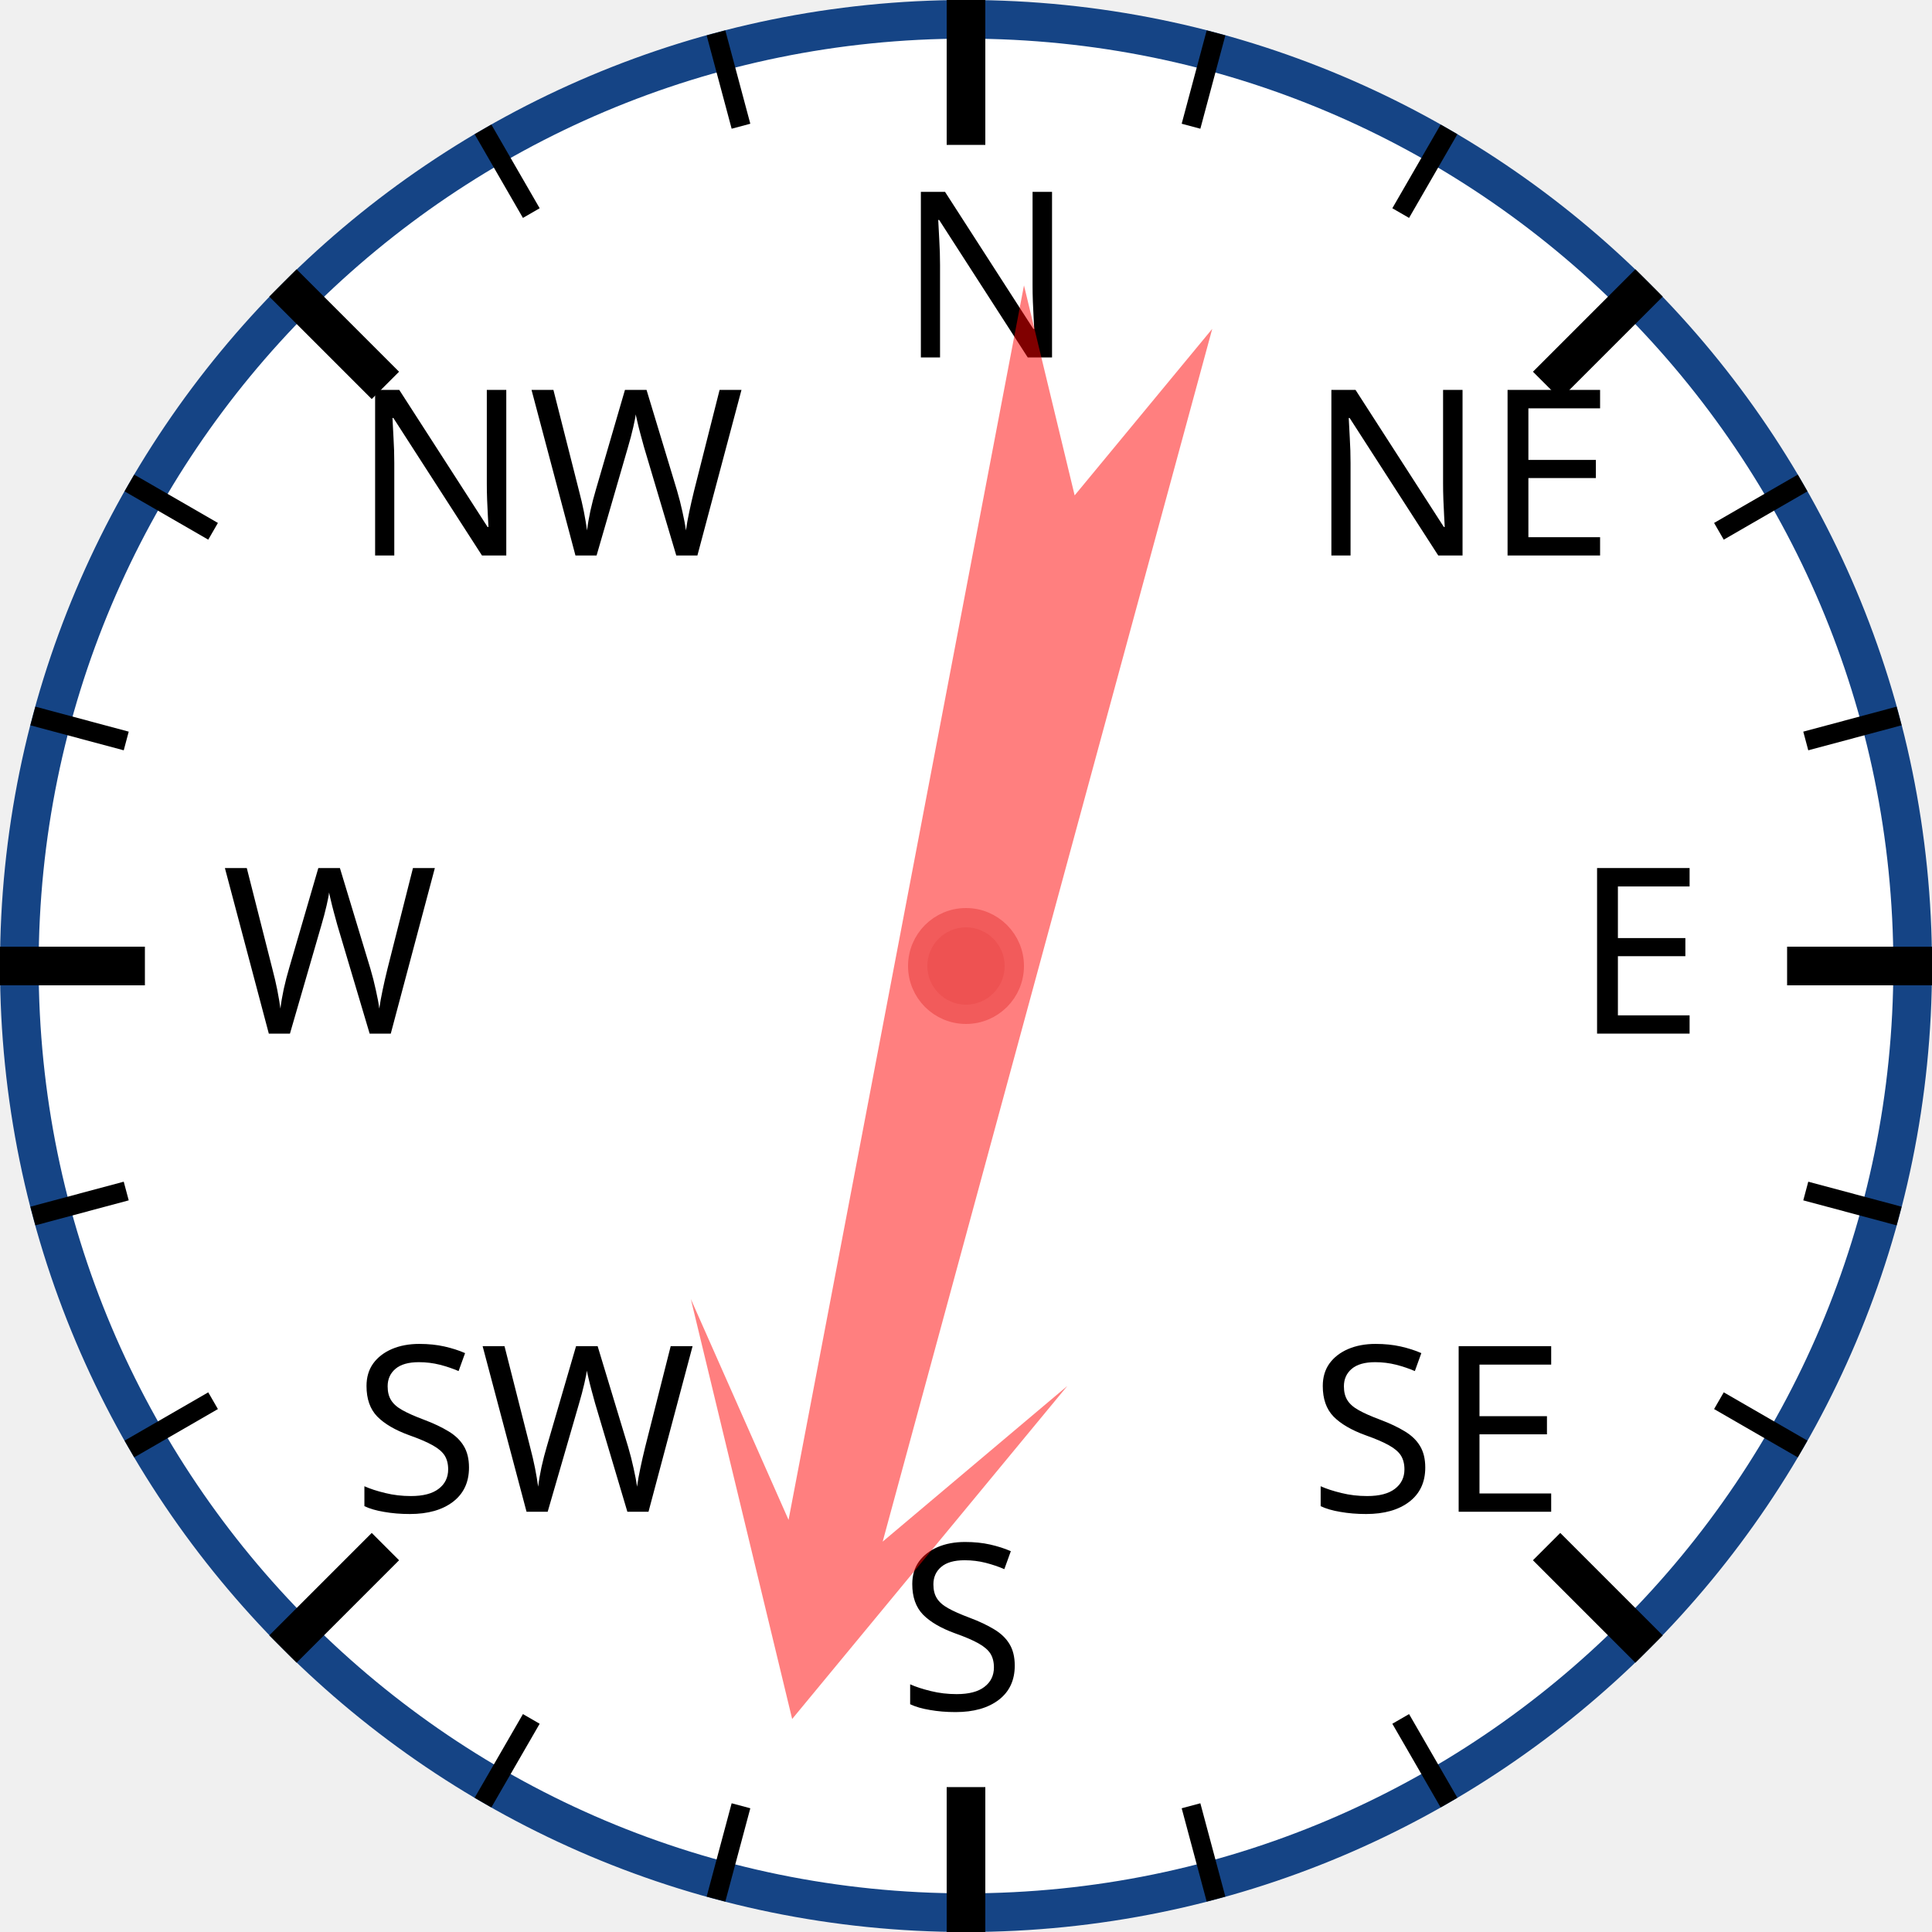
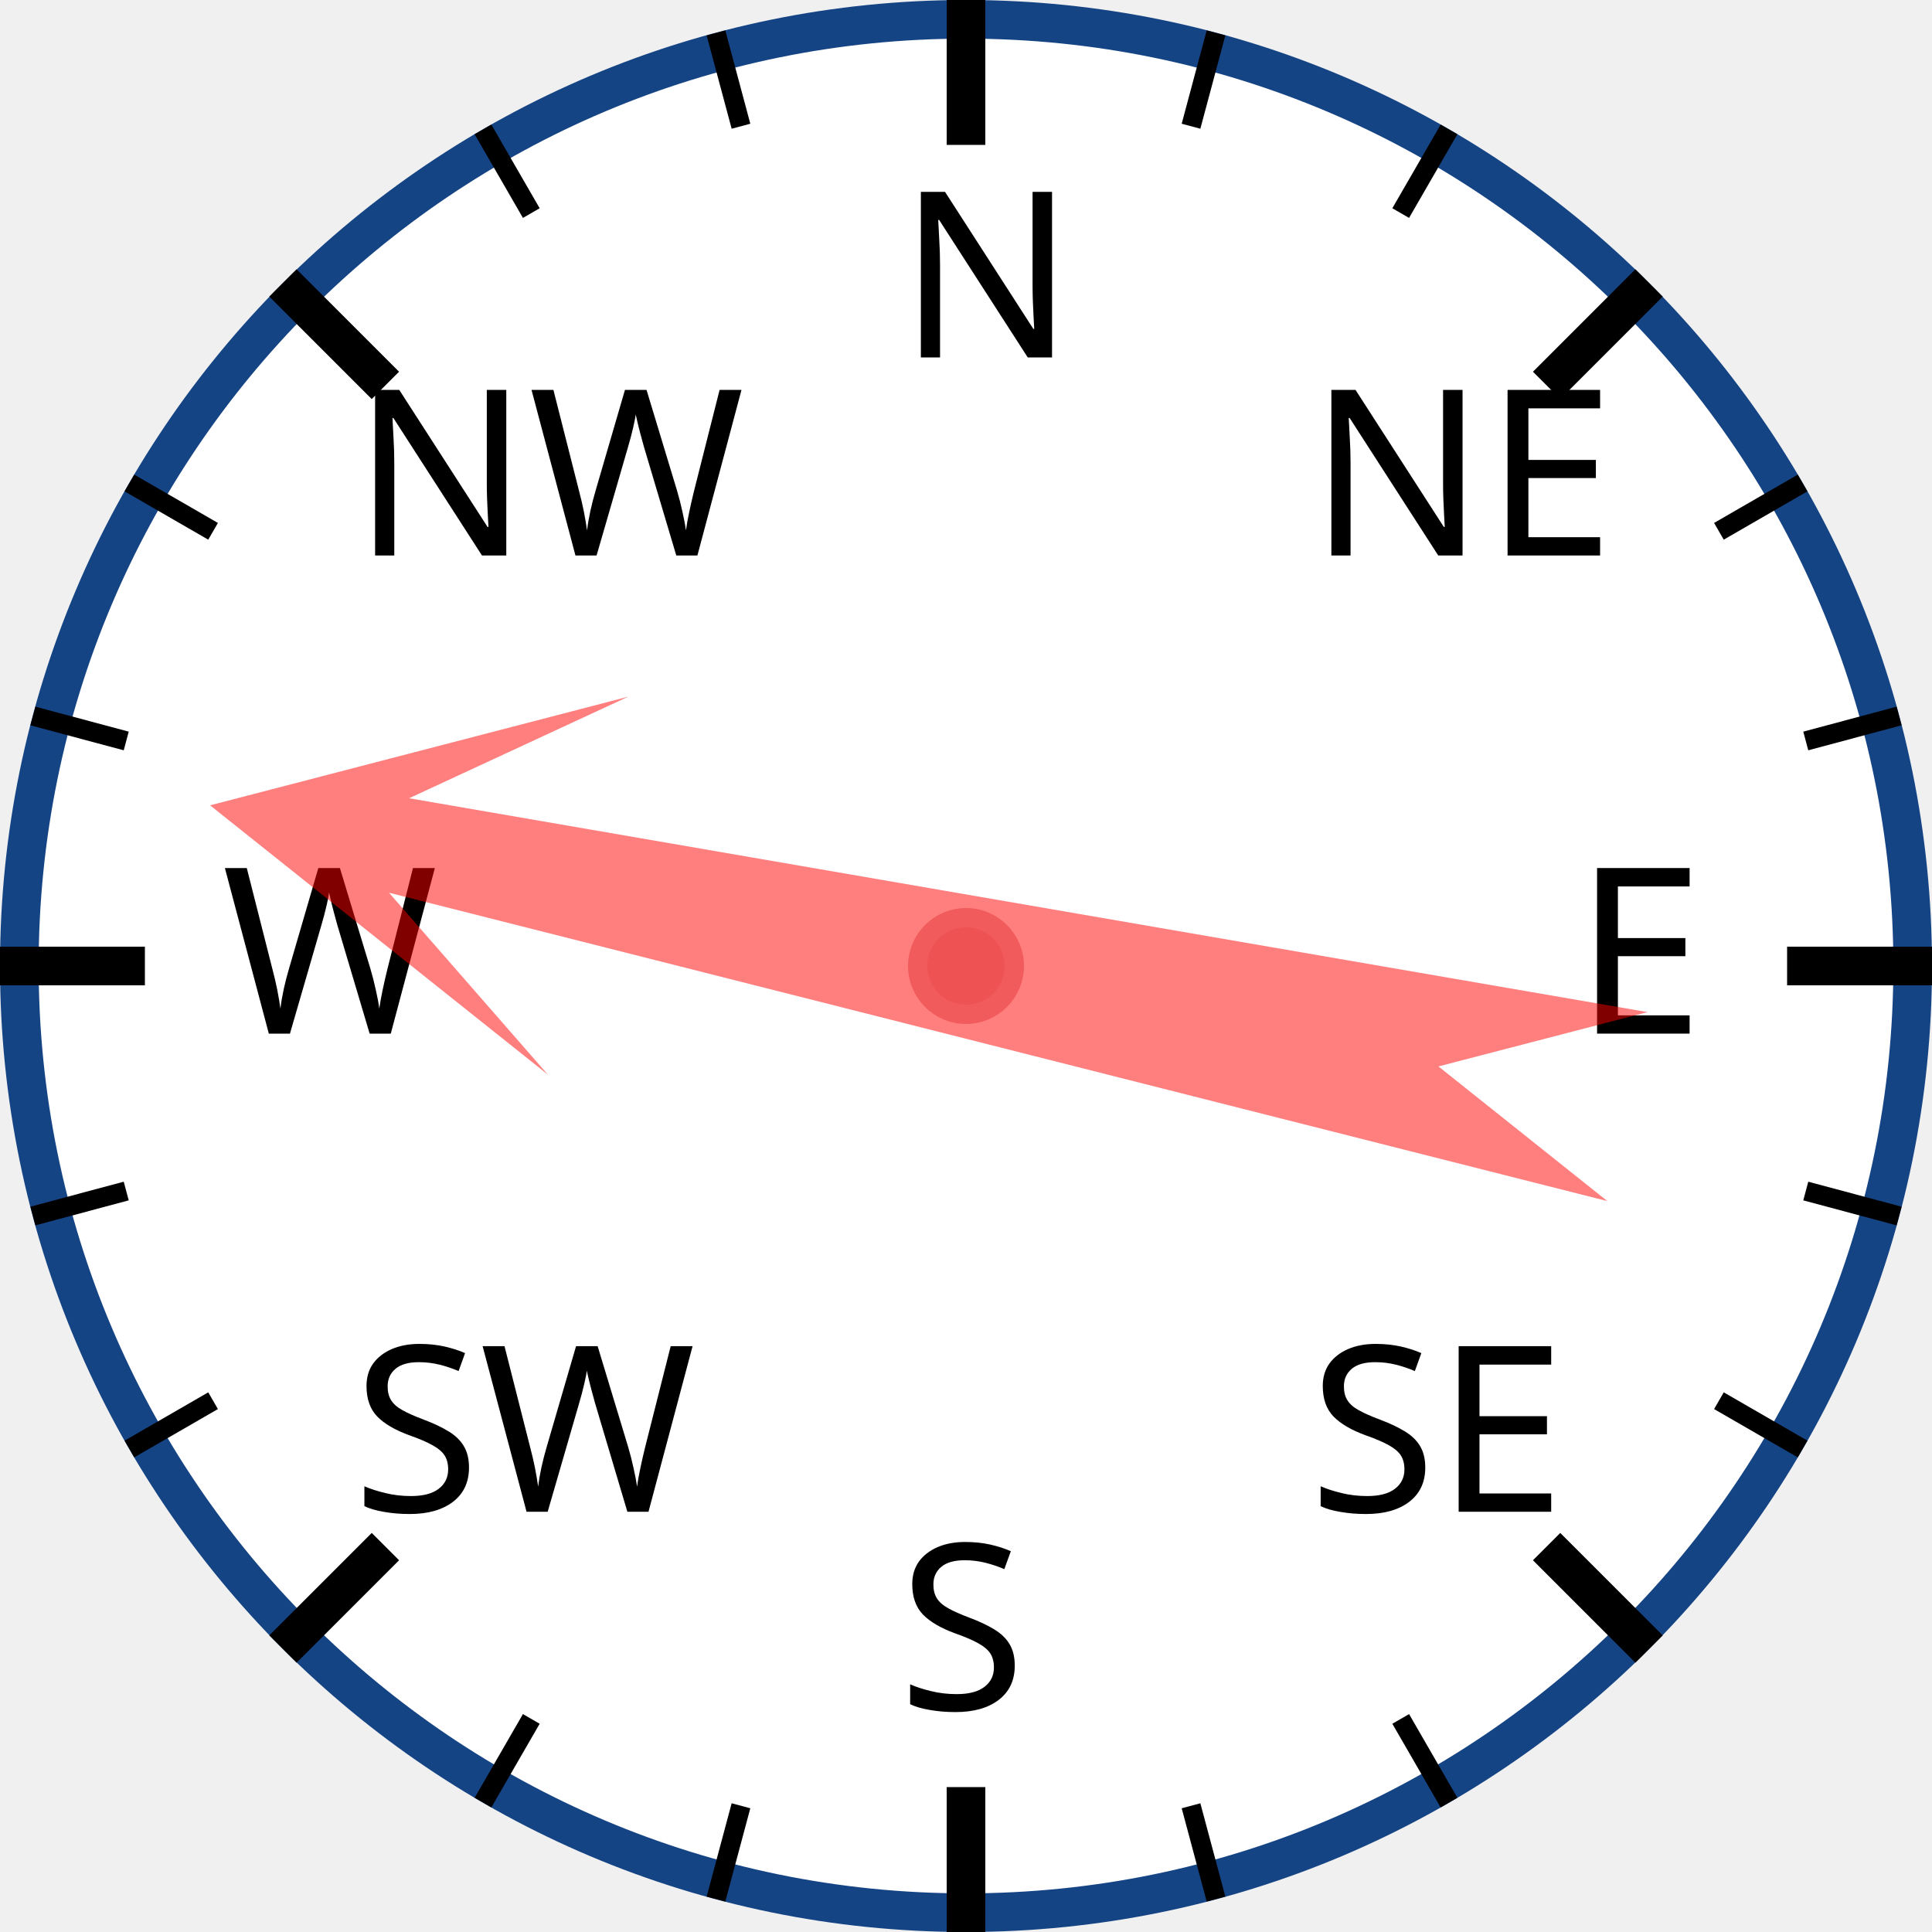
<svg xmlns="http://www.w3.org/2000/svg" width="120px" height="120px" viewBox="0 0 200 200">
  <circle cx="100" cy="100" r="98" style="fill: white; stroke: #154485; stroke-width: 4;" />
  <text x="93.0" y="37.0" style="font-family: sans-serif; font-size: 18pt;">N</text>
  <line x1="100.0" y1="0.0" x2="100.0" y2="15.0" style="stroke: black; stroke-width: 4;" />
  <line x1="74.118" y1="3.407" x2="76.706" y2="13.067" style="stroke: black; stroke-width: 2;" />
  <line x1="50" y1="13.397" x2="55" y2="22.058" style="stroke: black; stroke-width: 2;" />
  <text x="36.503" y="57.503" style="font-family: sans-serif; font-size: 18pt;">NW</text>
  <line x1="29.289" y1="29.289" x2="39.896" y2="39.896" style="stroke: black; stroke-width: 4;" />
  <line x1="13.397" y1="50" x2="22.058" y2="55" style="stroke: black; stroke-width: 2;" />
  <line x1="3.407" y1="74.118" x2="13.067" y2="76.706" style="stroke: black; stroke-width: 2;" />
  <text x="23.0" y="107.0" style="font-family: sans-serif; font-size: 18pt;">W</text>
  <line x1="0.0" y1="100.0" x2="15.0" y2="100.0" style="stroke: black; stroke-width: 4;" />
  <line x1="3.407" y1="125.882" x2="13.067" y2="123.294" style="stroke: black; stroke-width: 2;" />
  <line x1="13.397" y1="150" x2="22.058" y2="145" style="stroke: black; stroke-width: 2;" />
  <text x="36.503" y="156.497" style="font-family: sans-serif; font-size: 18pt;">SW</text>
  <line x1="29.289" y1="170.711" x2="39.896" y2="160.104" style="stroke: black; stroke-width: 4;" />
  <line x1="50" y1="186.603" x2="55" y2="177.942" style="stroke: black; stroke-width: 2;" />
  <line x1="74.118" y1="196.593" x2="76.706" y2="186.933" style="stroke: black; stroke-width: 2;" />
  <text x="93" y="177.0" style="font-family: sans-serif; font-size: 18pt;">S</text>
  <line x1="100" y1="200.0" x2="100" y2="185.0" style="stroke: black; stroke-width: 4;" />
  <line x1="125.882" y1="196.593" x2="123.294" y2="186.933" style="stroke: black; stroke-width: 2;" />
  <line x1="150.0" y1="186.603" x2="145.0" y2="177.942" style="stroke: black; stroke-width: 2;" />
  <text x="135.497" y="156.497" style="font-family: sans-serif; font-size: 18pt;">SE</text>
  <line x1="170.711" y1="170.711" x2="160.104" y2="160.104" style="stroke: black; stroke-width: 4;" />
  <line x1="186.603" y1="150" x2="177.942" y2="145" style="stroke: black; stroke-width: 2;" />
  <line x1="196.593" y1="125.882" x2="186.933" y2="123.294" style="stroke: black; stroke-width: 2;" />
  <text x="163.0" y="107" style="font-family: sans-serif; font-size: 18pt;">E</text>
  <line x1="200.0" y1="100" x2="185.0" y2="100" style="stroke: black; stroke-width: 4;" />
  <line x1="196.593" y1="74.118" x2="186.933" y2="76.706" style="stroke: black; stroke-width: 2;" />
  <line x1="186.603" y1="50" x2="177.942" y2="55" style="stroke: black; stroke-width: 2;" />
  <text x="135.497" y="57.503" style="font-family: sans-serif; font-size: 18pt;">NE</text>
  <line x1="170.711" y1="29.289" x2="160.104" y2="39.896" style="stroke: black; stroke-width: 4;" />
  <line x1="150" y1="13.397" x2="145" y2="22.058" style="stroke: black; stroke-width: 2;" />
  <line x1="125.882" y1="3.407" x2="123.294" y2="13.067" style="stroke: black; stroke-width: 2;" />
-   <polygon points="100 20 120 60 105 40 110 170 100 150 90 170 95 40 80 60" style="fill: red; fill-opacity: 0.5;" transform="rotate(193,100,100)" />
+   <polygon points="100 20 120 60 105 40 110 170 100 150 90 170 95 40 80 60" style="fill: red; fill-opacity: 0.5;" transform="rotate(282,100,100)" />
  <circle cx="100" cy="100" r="5" style="fill: #EE5252; stroke: #F25B5B; stroke-width: 2;" />
</svg>
